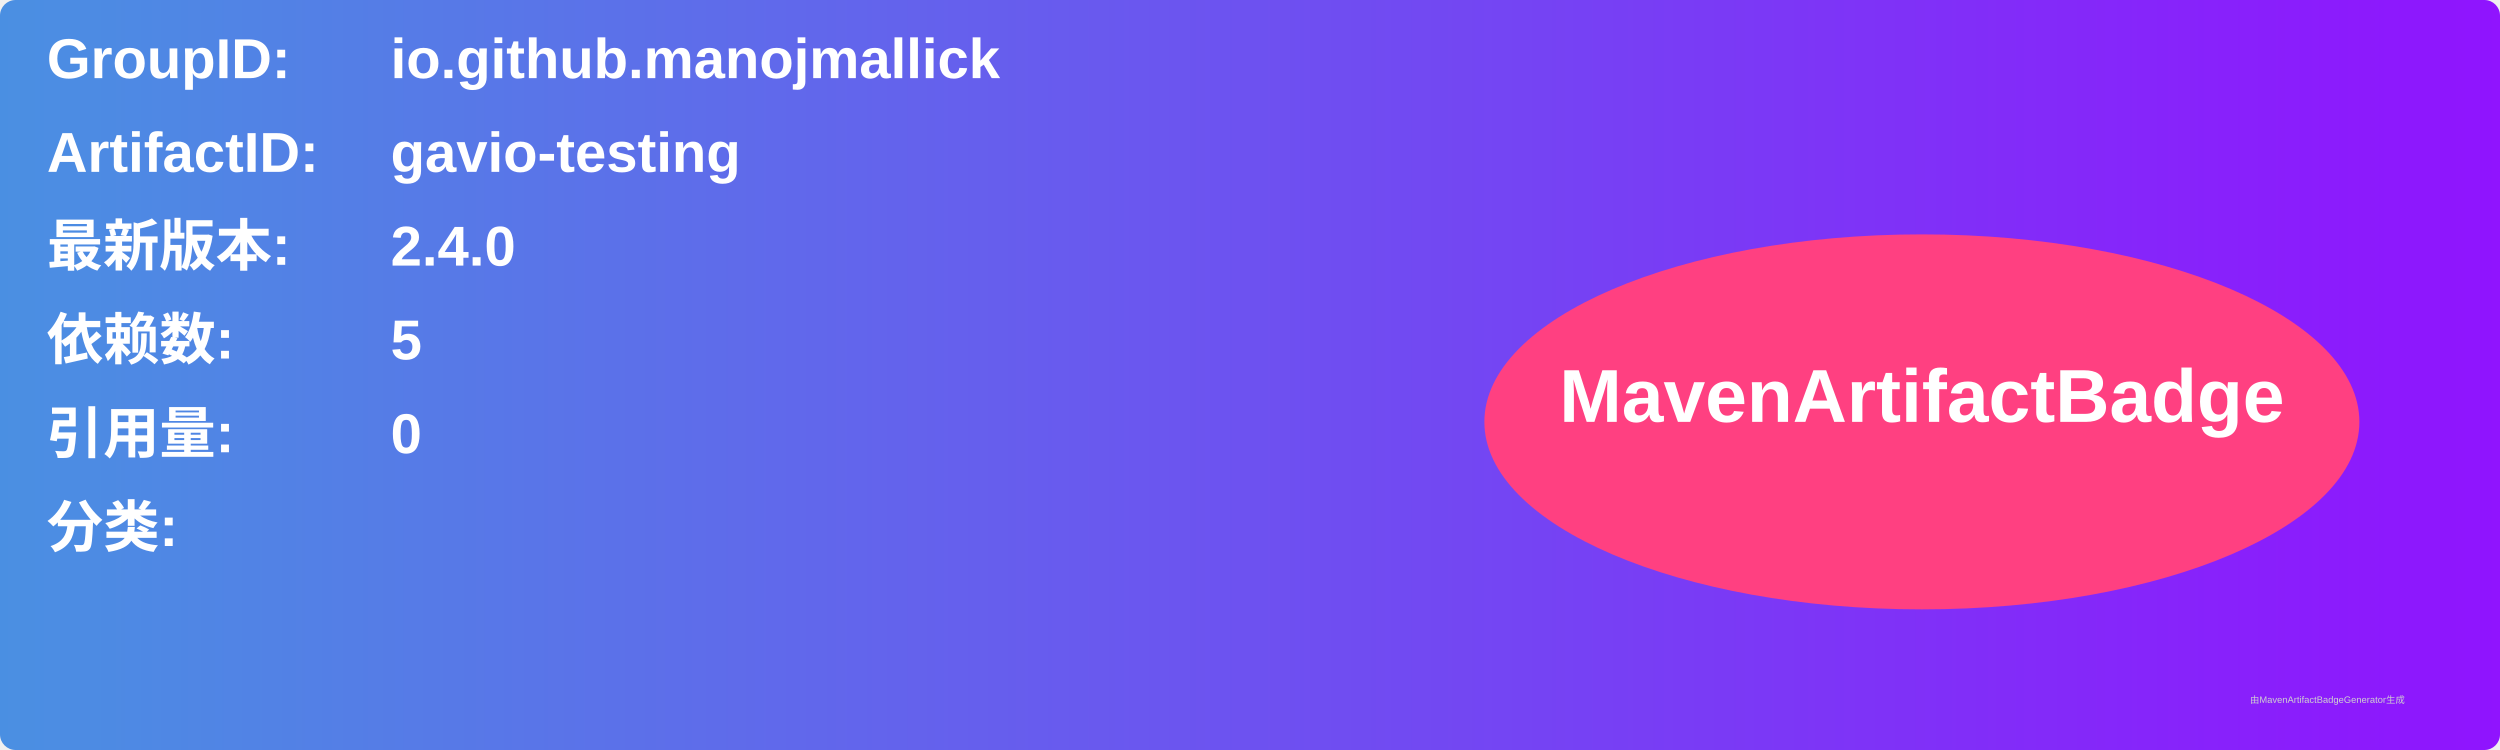
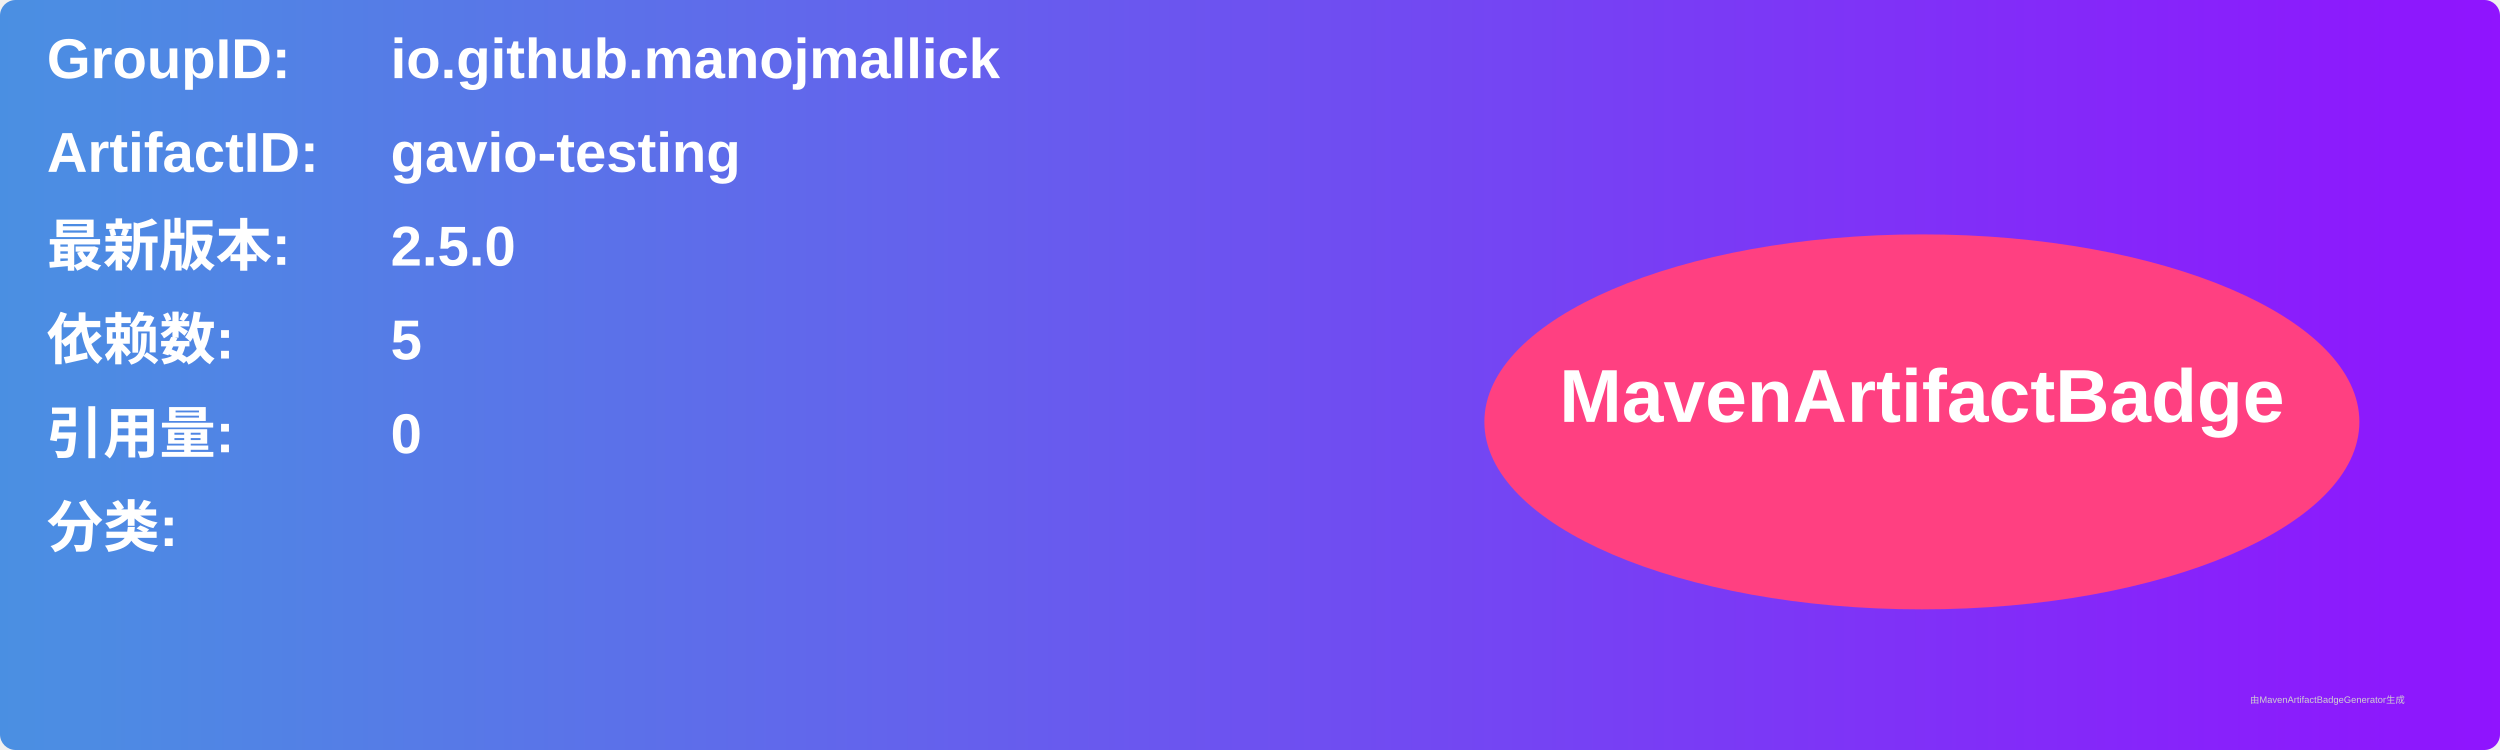
<svg xmlns="http://www.w3.org/2000/svg" width="800" height="240" viewBox="0 0 800 240">
  <linearGradient id="grad" x1="0%" y1="0%" x2="100%" y2="0%">
    <stop offset="0%" stop-color="#4a90e2" />
    <stop offset="100%" stop-color="#9013fe" />
  </linearGradient>
  <rect width="100%" height="100%" rx="5" ry="5" fill="url(#grad)" />
  <g transform="translate(15, 15)">
    <text x="0" y="10" font-family="Arial" font-size="18" fill="white" font-weight="bold" width="260">GroupID:</text>
    <text x="110" y="10" font-family="Arial" font-size="18" fill="white" font-weight="bold" width="460">io.github.manojmallick</text>
    <text x="0" y="40" font-family="Arial" font-size="18" fill="white" font-weight="bold" width="260">ArtifactID:</text>
    <text x="110" y="40" font-family="Arial" font-size="18" fill="white" font-weight="bold" width="460">gavio-testing</text>
    <text x="0" y="70" font-family="Arial" font-size="18" fill="white" font-weight="bold">最新版本:</text>
    <text x="110" y="70" font-family="Arial" font-size="18" fill="white" font-weight="bold">
-       <tspan font-weight="bold">2.4.0</tspan>
+       <tspan font-weight="bold">2.5.0</tspan>
    </text>
    <text x="0" y="100" font-family="Arial" font-size="18" fill="white" font-weight="bold">依赖数: </text>
    <text x="110" y="100" font-family="Arial" font-size="18" fill="white">
      <tspan font-weight="bold">5</tspan>
    </text>
    <text x="0" y="130" font-family="Arial" font-size="18" fill="white" font-weight="bold">引用量: </text>
    <text x="110" y="130" font-family="Arial" font-size="18" fill="white">
      <tspan font-weight="bold">0</tspan>
    </text>
    <text x="0" y="160" font-family="Arial" font-size="18" fill="white" font-weight="bold">分类:</text>
    <text x="10" y="190" font-family="Arial" font-size="10" fill="white">
      <tspan font-weight="bold" />
    </text>
    <ellipse cx="600" cy="120" rx="140" ry="60" fill="#ff4081" />
    <text x="600" y="120" text-anchor="middle" font-family="Arial" font-size="24" fill="white" font-weight="bold">MavenArtifactBadge</text>
  </g>
  <text x="720" y="225" font-family="Arial" font-size="3" fill="#d0d0d0">由MavenArtifactBadgeGenerator生成</text>
</svg>
